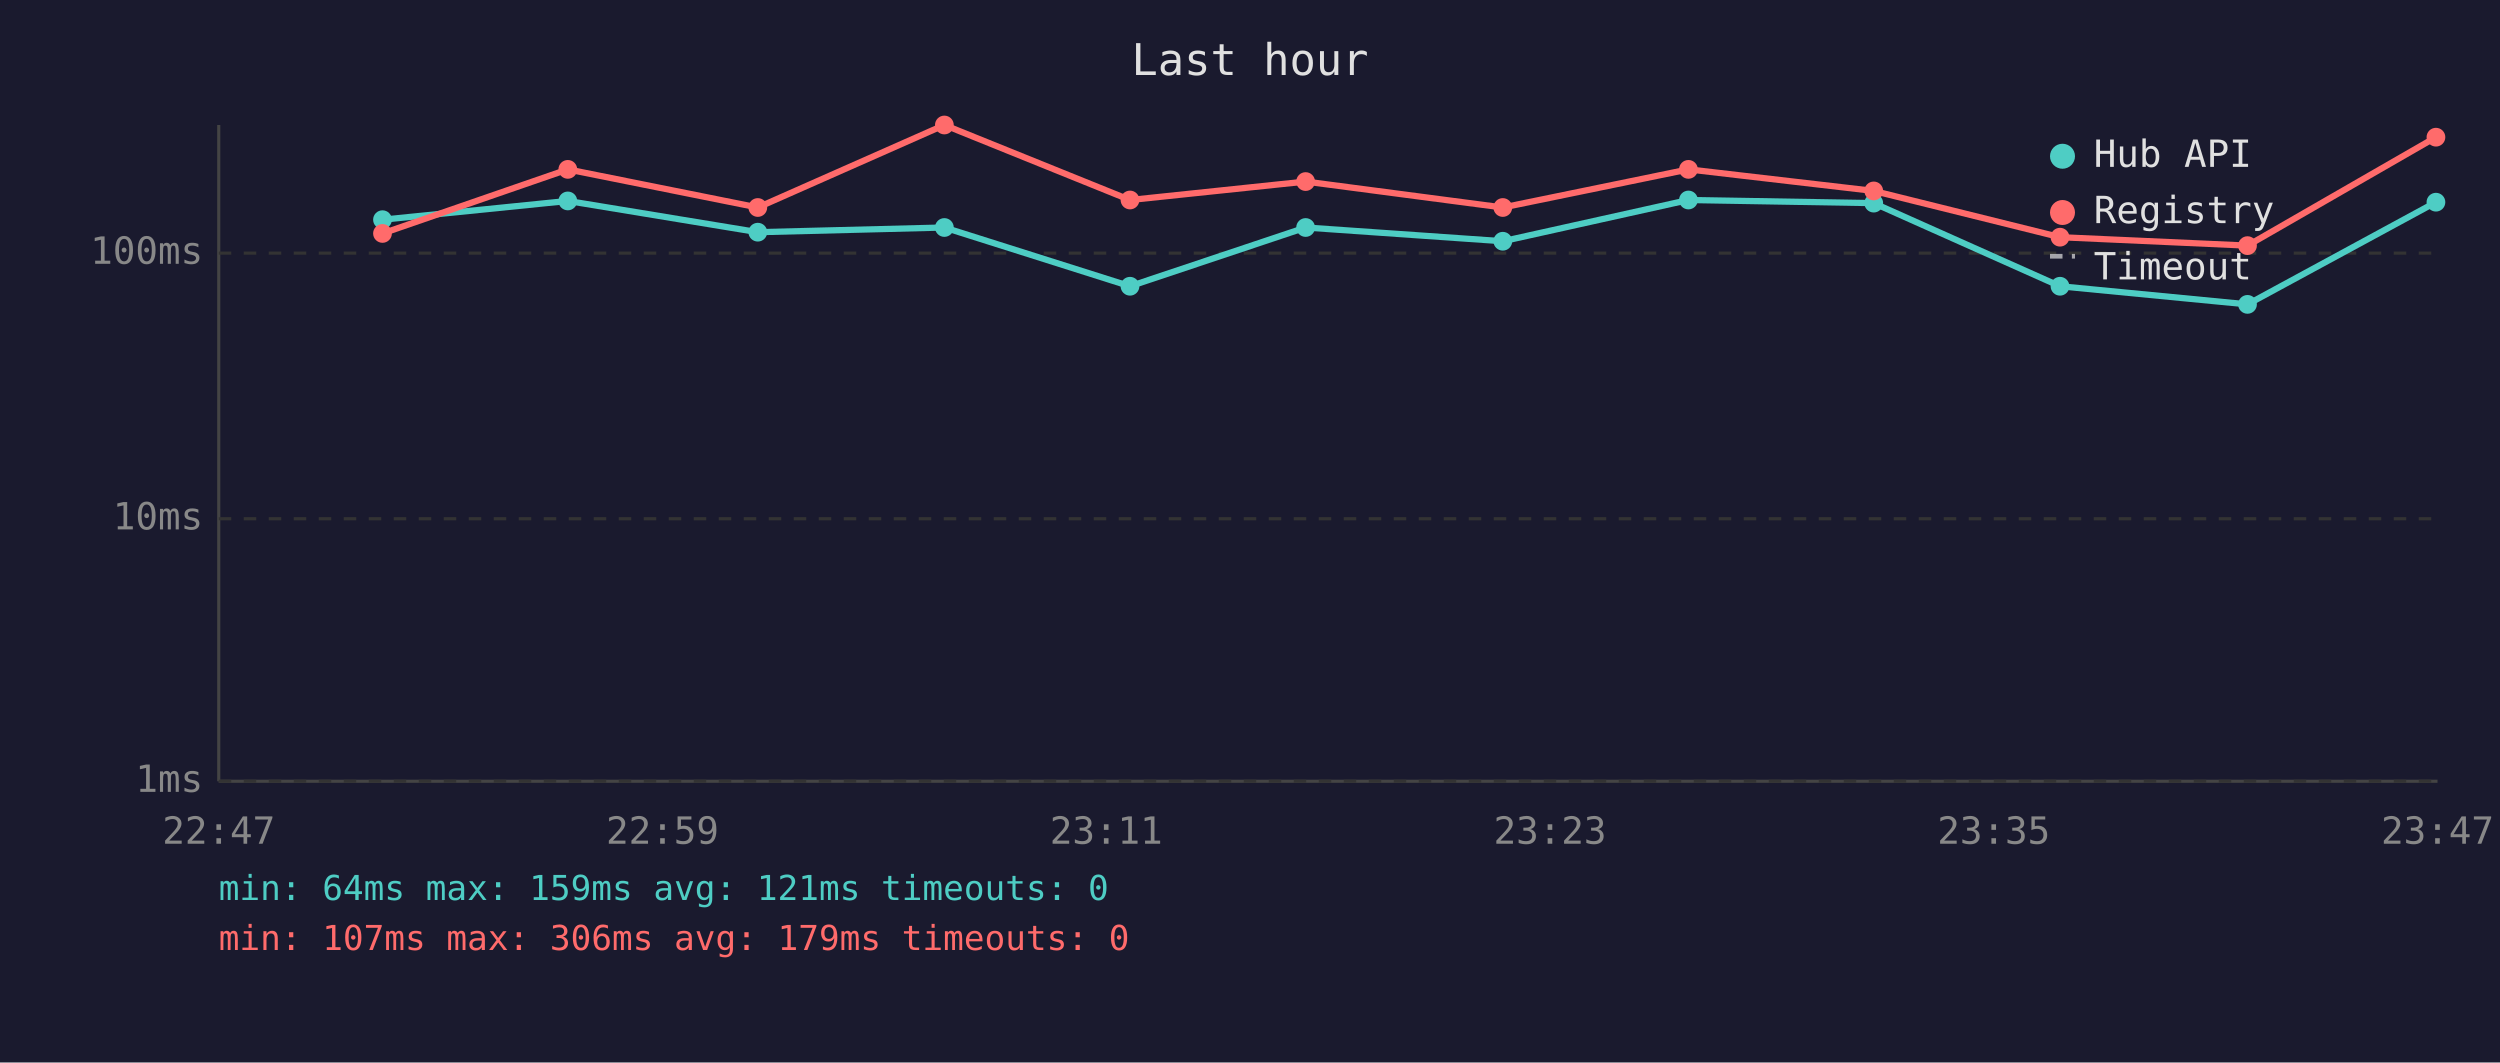
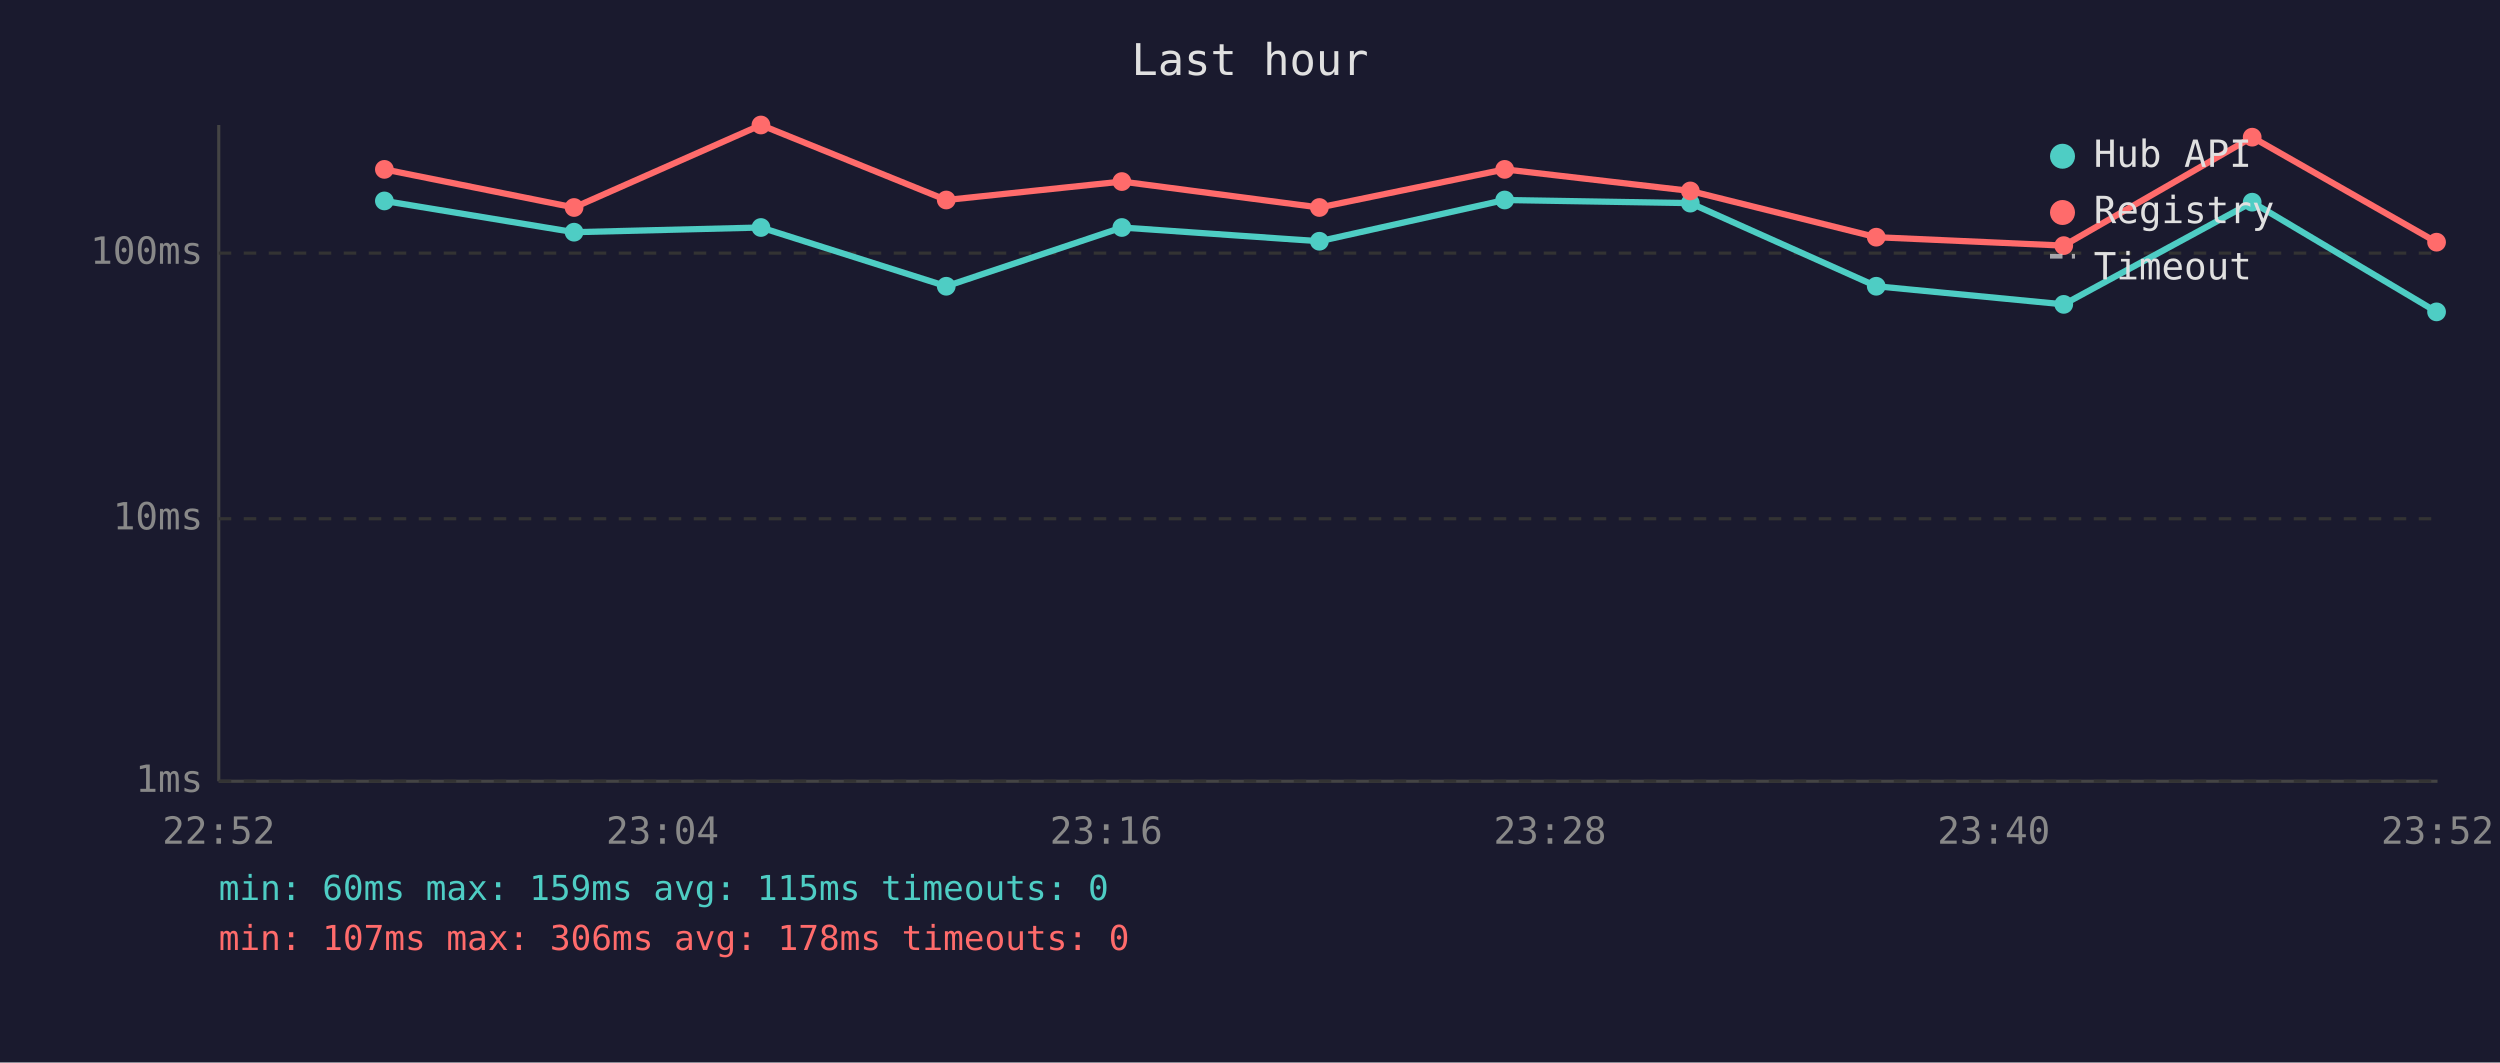
<svg xmlns="http://www.w3.org/2000/svg" viewBox="0 0 800 340" font-family="monospace" font-size="12">
  <rect width="800" height="340" fill="#1a1a2e" />
  <text x="400" y="24" fill="#e0e0e0" font-size="14" text-anchor="middle">Last hour</text>
  <line x1="70" y1="40" x2="70" y2="250" stroke="#444" stroke-width="1" />
  <line x1="70" y1="250" x2="780" y2="250" stroke="#444" stroke-width="1" />
  <line x1="70" y1="250" x2="780" y2="250" stroke="#333" stroke-width="1" stroke-dasharray="4" />
  <text x="65" y="250" fill="#888" text-anchor="end" dominant-baseline="middle">1ms</text>
  <line x1="70" y1="166" x2="780" y2="166" stroke="#333" stroke-width="1" stroke-dasharray="4" />
  <text x="65" y="166" fill="#888" text-anchor="end" dominant-baseline="middle">10ms</text>
  <line x1="70" y1="81" x2="780" y2="81" stroke="#333" stroke-width="1" stroke-dasharray="4" />
  <text x="65" y="81" fill="#888" text-anchor="end" dominant-baseline="middle">100ms</text>
-   <text x="70" y="270" fill="#888" text-anchor="middle">22:47</text>
-   <text x="212" y="270" fill="#888" text-anchor="middle">22:59</text>
-   <text x="354" y="270" fill="#888" text-anchor="middle">23:11</text>
-   <text x="496" y="270" fill="#888" text-anchor="middle">23:23</text>
-   <text x="638" y="270" fill="#888" text-anchor="middle">23:35</text>
-   <text x="780" y="270" fill="#888" text-anchor="middle">23:47</text>
-   <polyline points="122.4,70.3 181.7,64.3 242.5,74.3 302.2,72.8 361.6,91.6 417.8,72.8 480.9,77.2 540.3,64.0 599.6,65.0 659.2,91.6 719.2,97.4 779.5,64.7" fill="none" stroke="#4ecdc4" stroke-width="2" opacity="1" />
-   <circle cx="122.4" cy="70.3" r="3" fill="#4ecdc4" />
-   <circle cx="181.7" cy="64.3" r="3" fill="#4ecdc4" />
-   <circle cx="242.5" cy="74.3" r="3" fill="#4ecdc4" />
-   <circle cx="302.2" cy="72.8" r="3" fill="#4ecdc4" />
-   <circle cx="361.6" cy="91.6" r="3" fill="#4ecdc4" />
-   <circle cx="417.8" cy="72.8" r="3" fill="#4ecdc4" />
-   <circle cx="480.9" cy="77.2" r="3" fill="#4ecdc4" />
-   <circle cx="540.3" cy="64.0" r="3" fill="#4ecdc4" />
-   <circle cx="599.6" cy="65.0" r="3" fill="#4ecdc4" />
-   <circle cx="659.2" cy="91.6" r="3" fill="#4ecdc4" />
-   <circle cx="719.2" cy="97.4" r="3" fill="#4ecdc4" />
-   <circle cx="779.5" cy="64.7" r="3" fill="#4ecdc4" />
-   <polyline points="122.4,74.7 181.7,54.2 242.5,66.4 302.2,40.0 361.6,64.0 417.8,58.1 480.9,66.4 540.3,54.2 599.6,61.1 659.2,75.9 719.2,78.6 779.5,43.9" fill="none" stroke="#ff6b6b" stroke-width="2" opacity="1" />
-   <circle cx="122.4" cy="74.7" r="3" fill="#ff6b6b" />
-   <circle cx="181.7" cy="54.2" r="3" fill="#ff6b6b" />
-   <circle cx="242.5" cy="66.4" r="3" fill="#ff6b6b" />
-   <circle cx="302.2" cy="40.0" r="3" fill="#ff6b6b" />
-   <circle cx="361.6" cy="64.0" r="3" fill="#ff6b6b" />
-   <circle cx="417.8" cy="58.1" r="3" fill="#ff6b6b" />
-   <circle cx="480.9" cy="66.4" r="3" fill="#ff6b6b" />
-   <circle cx="540.3" cy="54.2" r="3" fill="#ff6b6b" />
-   <circle cx="599.6" cy="61.1" r="3" fill="#ff6b6b" />
-   <circle cx="659.2" cy="75.9" r="3" fill="#ff6b6b" />
-   <circle cx="719.2" cy="78.6" r="3" fill="#ff6b6b" />
-   <circle cx="779.5" cy="43.9" r="3" fill="#ff6b6b" />
+   <text x="70" y="270" fill="#888" text-anchor="middle">22:52</text>
+   <text x="212" y="270" fill="#888" text-anchor="middle">23:04</text>
+   <text x="354" y="270" fill="#888" text-anchor="middle">23:16</text>
+   <text x="496" y="270" fill="#888" text-anchor="middle">23:28</text>
+   <text x="638" y="270" fill="#888" text-anchor="middle">23:40</text>
+   <text x="780" y="270" fill="#888" text-anchor="middle">23:52</text>
+   <polyline points="123.0,64.3 183.7,74.3 243.5,72.8 302.8,91.6 359.0,72.8 422.2,77.2 481.5,64.0 540.9,65.0 600.4,91.6 660.4,97.4 720.7,64.7 779.7,99.8" fill="none" stroke="#4ecdc4" stroke-width="2" opacity="1" />
+   <circle cx="123.0" cy="64.3" r="3" fill="#4ecdc4" />
+   <circle cx="183.7" cy="74.3" r="3" fill="#4ecdc4" />
+   <circle cx="243.5" cy="72.8" r="3" fill="#4ecdc4" />
+   <circle cx="302.8" cy="91.6" r="3" fill="#4ecdc4" />
+   <circle cx="359.0" cy="72.8" r="3" fill="#4ecdc4" />
+   <circle cx="422.2" cy="77.2" r="3" fill="#4ecdc4" />
+   <circle cx="481.5" cy="64.0" r="3" fill="#4ecdc4" />
+   <circle cx="540.9" cy="65.0" r="3" fill="#4ecdc4" />
+   <circle cx="600.4" cy="91.6" r="3" fill="#4ecdc4" />
+   <circle cx="660.4" cy="97.4" r="3" fill="#4ecdc4" />
+   <circle cx="720.7" cy="64.7" r="3" fill="#4ecdc4" />
+   <circle cx="779.7" cy="99.8" r="3" fill="#4ecdc4" />
+   <polyline points="123.0,54.2 183.7,66.4 243.5,40.0 302.8,64.0 359.0,58.1 422.2,66.4 481.5,54.2 540.9,61.1 600.4,75.9 660.4,78.6 720.7,43.9 779.7,77.5" fill="none" stroke="#ff6b6b" stroke-width="2" opacity="1" />
+   <circle cx="123.0" cy="54.2" r="3" fill="#ff6b6b" />
+   <circle cx="183.7" cy="66.4" r="3" fill="#ff6b6b" />
+   <circle cx="243.5" cy="40.0" r="3" fill="#ff6b6b" />
+   <circle cx="302.8" cy="64.0" r="3" fill="#ff6b6b" />
+   <circle cx="359.0" cy="58.1" r="3" fill="#ff6b6b" />
+   <circle cx="422.2" cy="66.4" r="3" fill="#ff6b6b" />
+   <circle cx="481.5" cy="54.2" r="3" fill="#ff6b6b" />
+   <circle cx="540.9" cy="61.1" r="3" fill="#ff6b6b" />
+   <circle cx="600.4" cy="75.9" r="3" fill="#ff6b6b" />
+   <circle cx="660.4" cy="78.6" r="3" fill="#ff6b6b" />
+   <circle cx="720.7" cy="43.9" r="3" fill="#ff6b6b" />
+   <circle cx="779.7" cy="77.5" r="3" fill="#ff6b6b" />
  <circle cx="660" cy="50" r="4" fill="#4ecdc4" />
  <text x="670" y="50" fill="#e0e0e0" dominant-baseline="middle">Hub API</text>
  <circle cx="660" cy="68" r="4" fill="#ff6b6b" />
  <text x="670" y="68" fill="#e0e0e0" dominant-baseline="middle">Registry</text>
  <line x1="656" y1="82" x2="664" y2="82" stroke="#e0e0e0" stroke-width="1.5" stroke-dasharray="4,3" opacity="0.7" />
  <text x="670" y="86" fill="#e0e0e0" dominant-baseline="middle">Timeout</text>
-   <text x="70" y="288" fill="#4ecdc4" font-size="11">min: 64ms  max: 159ms  avg: 121ms  timeouts: 0</text>
-   <text x="70" y="304" fill="#ff6b6b" font-size="11">min: 107ms  max: 306ms  avg: 179ms  timeouts: 0</text>
+   <text x="70" y="288" fill="#4ecdc4" font-size="11">min: 60ms  max: 159ms  avg: 115ms  timeouts: 0</text>
+   <text x="70" y="304" fill="#ff6b6b" font-size="11">min: 107ms  max: 306ms  avg: 178ms  timeouts: 0</text>
</svg>
